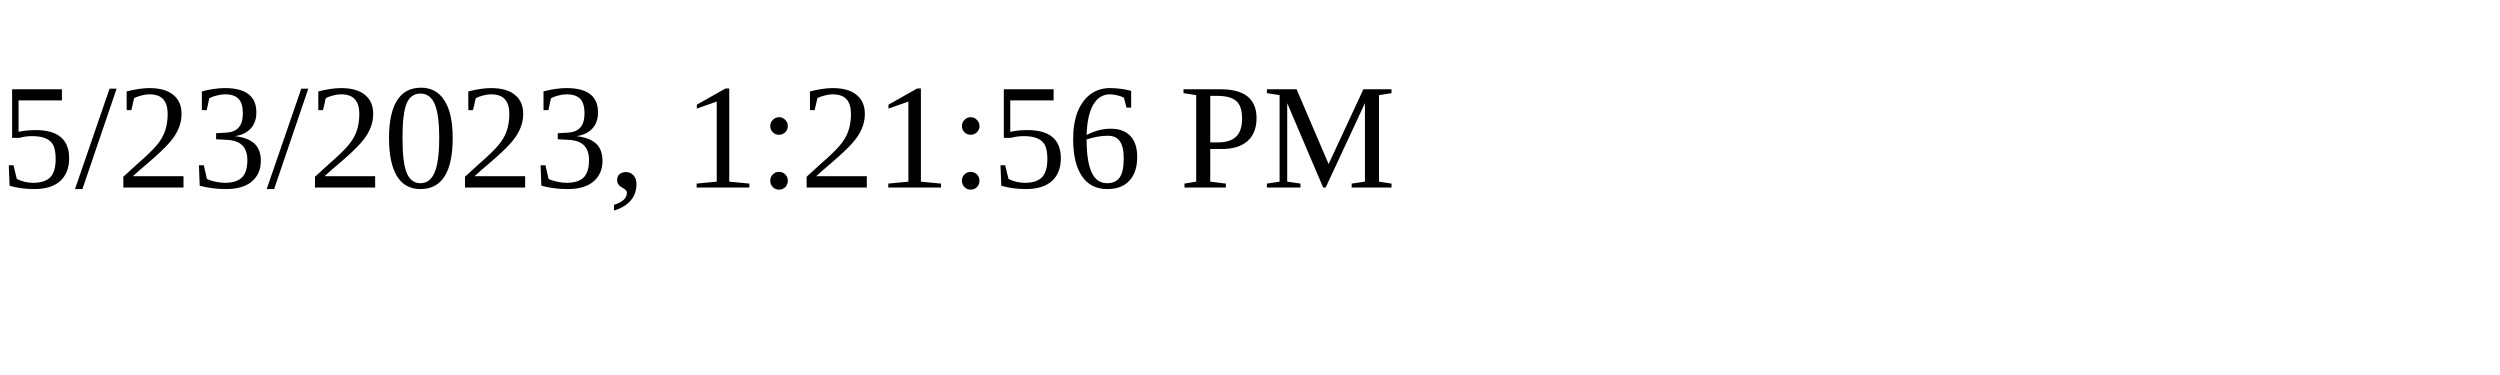
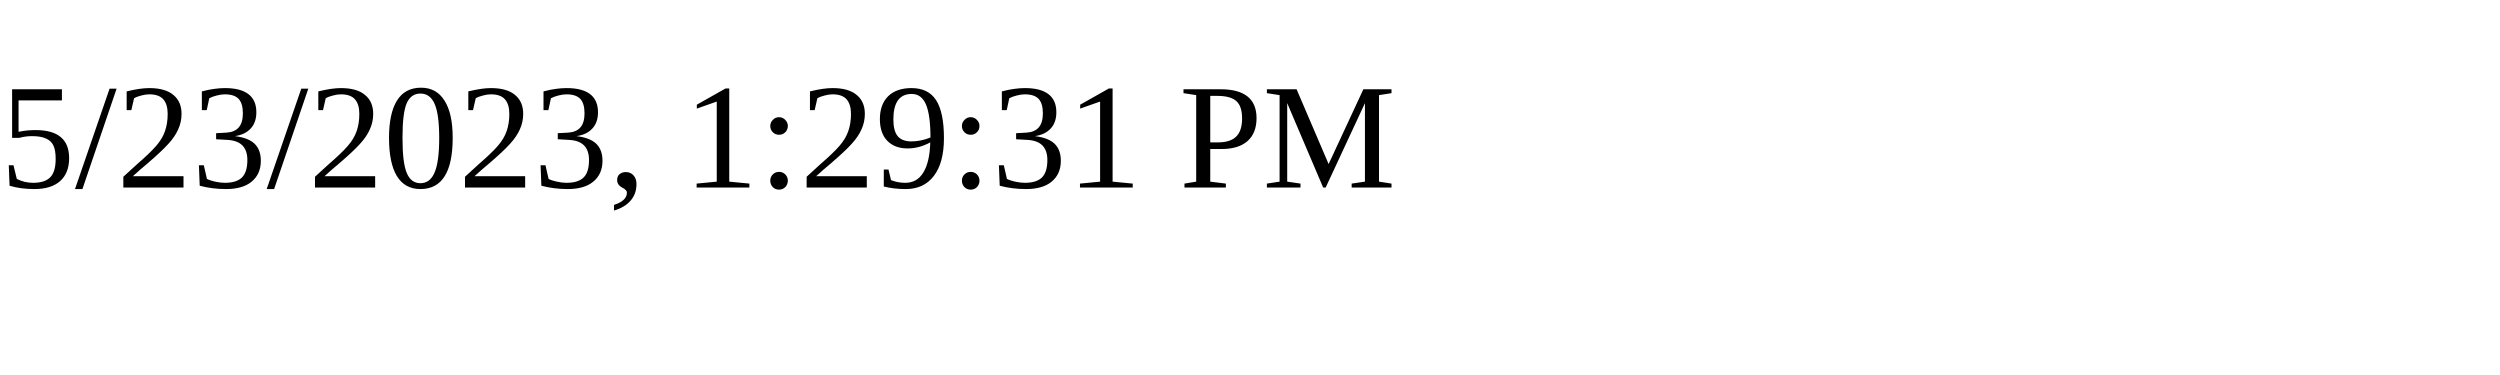
<svg xmlns="http://www.w3.org/2000/svg" height="30" width="200">
-   <text x="0" y="15">5/23/2023, 1:21:56 PM</text>
+   <text x="0" y="15">5/23/2023, 1:29:31 PM</text>
</svg>
